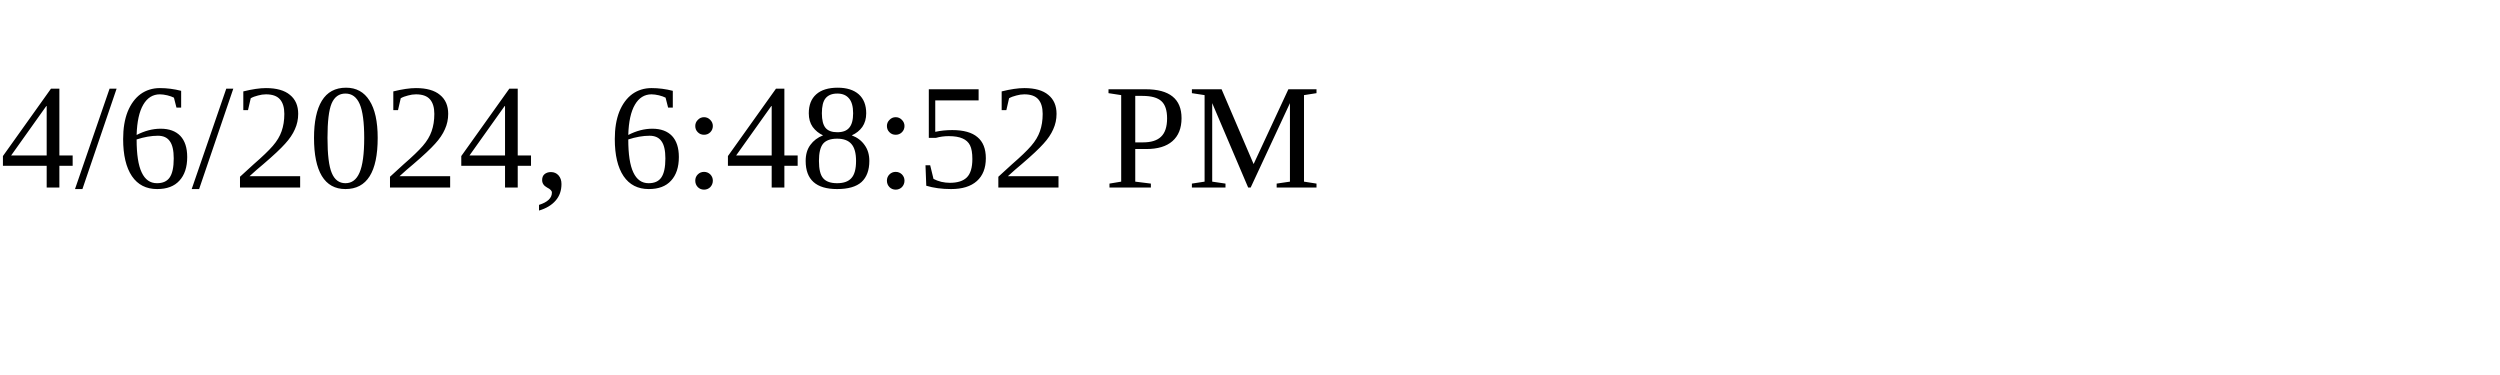
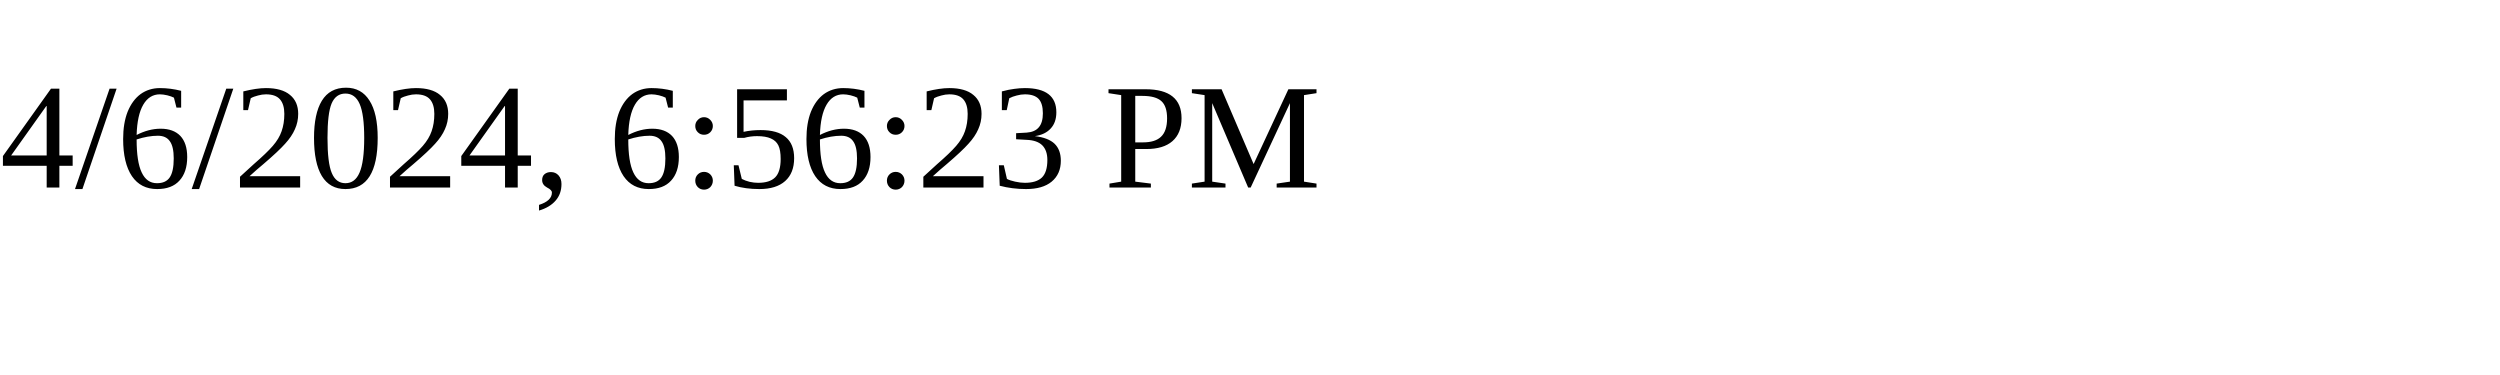
<svg xmlns="http://www.w3.org/2000/svg" height="30" width="200">
-   <text x="0" y="15">4/6/2024, 6:48:52 PM</text>
+   <text x="0" y="15">4/6/2024, 6:56:23 PM</text>
</svg>
